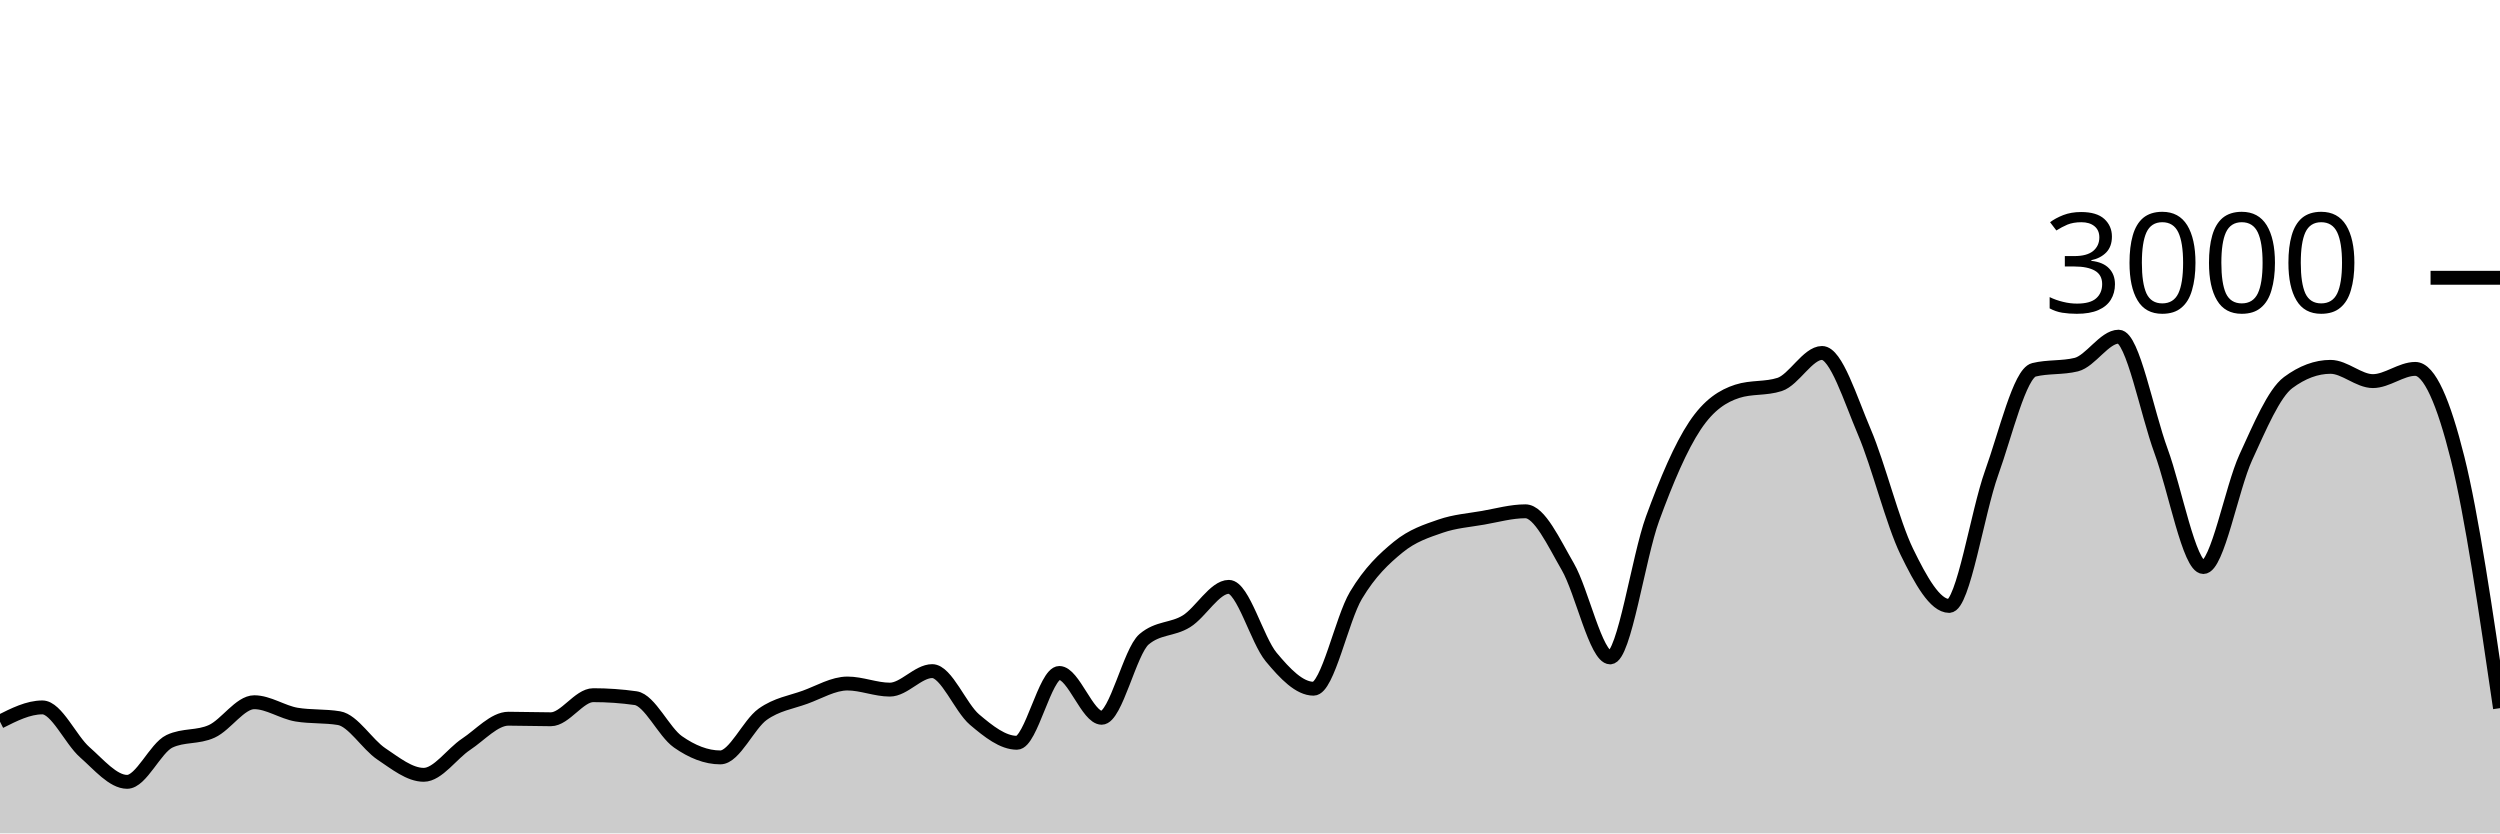
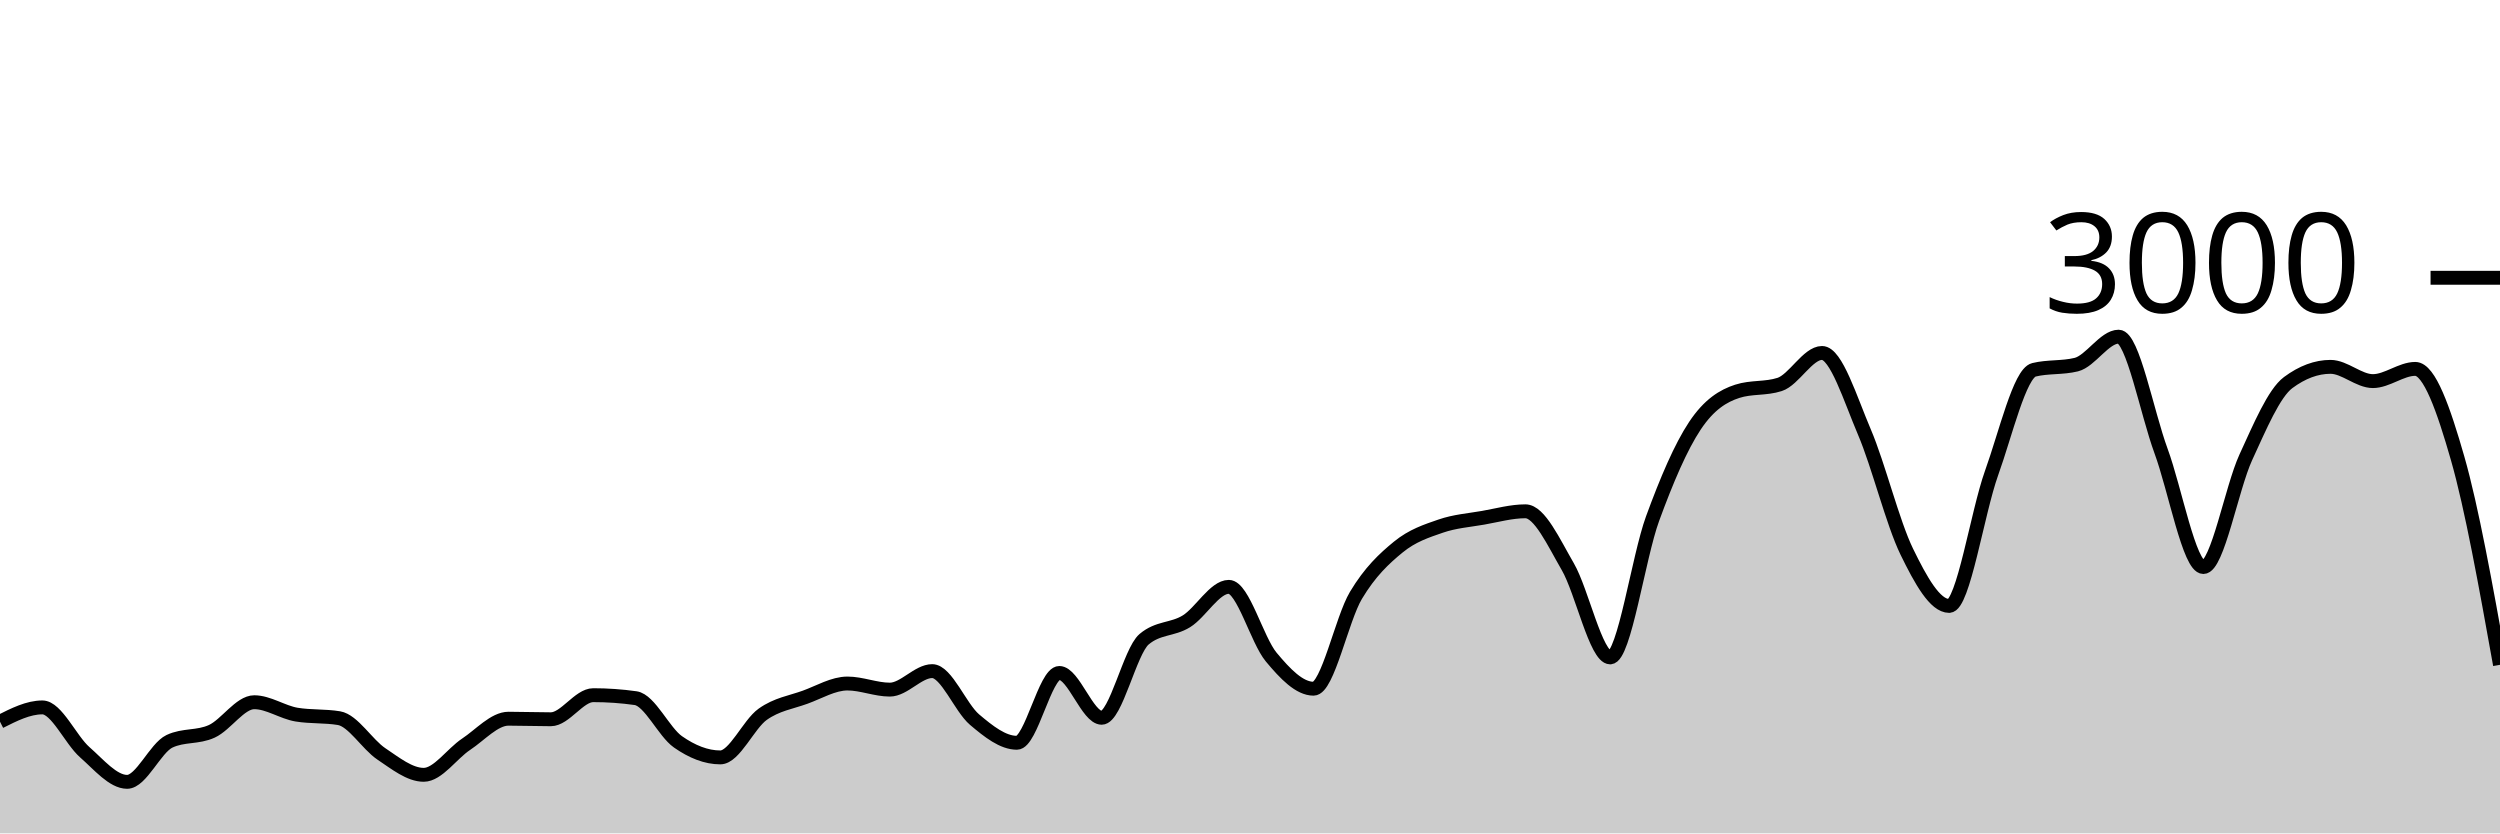
<svg xmlns="http://www.w3.org/2000/svg" viewBox="0 0 180 60">
  <g transform="translate(0,20)">
-     <path class="area" fill="rgba(0, 0, 0, 0.2)" d="M0,31.96C1.017,31.447,2.034,30.933,3.051,30.933C4.068,30.933,5.085,33.267,6.102,34.16C7.119,35.053,8.136,36.293,9.153,36.293C10.169,36.293,11.186,33.853,12.203,33.373C13.22,32.893,14.237,33.122,15.254,32.653C16.271,32.184,17.288,30.56,18.305,30.56C19.322,30.56,20.339,31.284,21.356,31.453C22.373,31.622,23.39,31.538,24.407,31.707C25.424,31.876,26.441,33.6,27.458,34.28C28.475,34.96,29.492,35.787,30.508,35.787C31.525,35.787,32.542,34.26,33.559,33.587C34.576,32.913,35.593,31.747,36.61,31.747C37.627,31.747,38.644,31.787,39.661,31.787C40.678,31.787,41.695,30.053,42.712,30.053C43.729,30.053,44.746,30.124,45.763,30.267C46.78,30.409,47.797,32.702,48.814,33.413C49.831,34.124,50.847,34.533,51.864,34.533C52.881,34.533,53.898,32.149,54.915,31.427C55.932,30.704,56.949,30.569,57.966,30.2C58.983,29.831,60,29.213,61.017,29.213C62.034,29.213,63.051,29.653,64.068,29.653C65.085,29.653,66.102,28.32,67.119,28.32C68.136,28.32,69.153,30.953,70.169,31.813C71.186,32.673,72.203,33.48,73.22,33.48C74.237,33.48,75.254,28.453,76.271,28.453C77.288,28.453,78.305,31.68,79.322,31.68C80.339,31.68,81.356,26.889,82.373,26.027C83.39,25.164,84.407,25.362,85.424,24.733C86.441,24.104,87.458,22.253,88.475,22.253C89.492,22.253,90.508,26.084,91.525,27.307C92.542,28.529,93.559,29.587,94.576,29.587C95.593,29.587,96.61,24.567,97.627,22.867C98.644,21.167,99.661,20.218,100.678,19.387C101.695,18.556,102.712,18.231,103.729,17.88C104.746,17.529,105.763,17.458,106.78,17.28C107.797,17.102,108.814,16.813,109.831,16.813C110.847,16.813,111.864,19.047,112.881,20.8C113.898,22.553,114.915,27.333,115.932,27.333C116.949,27.333,117.966,20.127,118.983,17.347C120,14.567,121.017,12.182,122.034,10.653C123.051,9.124,124.068,8.502,125.085,8.173C126.102,7.844,127.119,8.009,128.136,7.68C129.153,7.351,130.169,5.413,131.186,5.413C132.203,5.413,133.22,8.722,134.237,11.107C135.254,13.491,136.271,17.633,137.288,19.72C138.305,21.807,139.322,23.627,140.339,23.627C141.356,23.627,142.373,16.9,143.39,14.067C144.407,11.233,145.424,6.876,146.441,6.627C147.458,6.378,148.475,6.502,149.492,6.253C150.508,6.004,151.525,4.24,152.542,4.24C153.559,4.24,154.576,9.702,155.593,12.467C156.61,15.231,157.627,20.827,158.644,20.827C159.661,20.827,160.678,15.147,161.695,12.933C162.712,10.72,163.729,8.302,164.746,7.547C165.763,6.791,166.78,6.413,167.797,6.413C168.814,6.413,169.831,7.44,170.847,7.44C171.864,7.44,172.881,6.56,173.898,6.56C174.915,6.56,175.932,8.929,176.949,13C177.966,17.071,178.983,24.029,180,30.987L180,40C178.983,40,177.966,40,176.949,40C175.932,40,174.915,40,173.898,40C172.881,40,171.864,40,170.847,40C169.831,40,168.814,40,167.797,40C166.78,40,165.763,40,164.746,40C163.729,40,162.712,40,161.695,40C160.678,40,159.661,40,158.644,40C157.627,40,156.61,40,155.593,40C154.576,40,153.559,40,152.542,40C151.525,40,150.508,40,149.492,40C148.475,40,147.458,40,146.441,40C145.424,40,144.407,40,143.39,40C142.373,40,141.356,40,140.339,40C139.322,40,138.305,40,137.288,40C136.271,40,135.254,40,134.237,40C133.22,40,132.203,40,131.186,40C130.169,40,129.153,40,128.136,40C127.119,40,126.102,40,125.085,40C124.068,40,123.051,40,122.034,40C121.017,40,120,40,118.983,40C117.966,40,116.949,40,115.932,40C114.915,40,113.898,40,112.881,40C111.864,40,110.847,40,109.831,40C108.814,40,107.797,40,106.78,40C105.763,40,104.746,40,103.729,40C102.712,40,101.695,40,100.678,40C99.661,40,98.644,40,97.627,40C96.61,40,95.593,40,94.576,40C93.559,40,92.542,40,91.525,40C90.508,40,89.492,40,88.475,40C87.458,40,86.441,40,85.424,40C84.407,40,83.39,40,82.373,40C81.356,40,80.339,40,79.322,40C78.305,40,77.288,40,76.271,40C75.254,40,74.237,40,73.22,40C72.203,40,71.186,40,70.169,40C69.153,40,68.136,40,67.119,40C66.102,40,65.085,40,64.068,40C63.051,40,62.034,40,61.017,40C60,40,58.983,40,57.966,40C56.949,40,55.932,40,54.915,40C53.898,40,52.881,40,51.864,40C50.847,40,49.831,40,48.814,40C47.797,40,46.78,40,45.763,40C44.746,40,43.729,40,42.712,40C41.695,40,40.678,40,39.661,40C38.644,40,37.627,40,36.61,40C35.593,40,34.576,40,33.559,40C32.542,40,31.525,40,30.508,40C29.492,40,28.475,40,27.458,40C26.441,40,25.424,40,24.407,40C23.39,40,22.373,40,21.356,40C20.339,40,19.322,40,18.305,40C17.288,40,16.271,40,15.254,40C14.237,40,13.22,40,12.203,40C11.186,40,10.169,40,9.153,40C8.136,40,7.119,40,6.102,40C5.085,40,4.068,40,3.051,40C2.034,40,1.017,40,0,40Z" />
-     <path class="line" stroke="black" fill="none" d="M0,31.96C1.017,31.447,2.034,30.933,3.051,30.933C4.068,30.933,5.085,33.267,6.102,34.16C7.119,35.053,8.136,36.293,9.153,36.293C10.169,36.293,11.186,33.853,12.203,33.373C13.22,32.893,14.237,33.122,15.254,32.653C16.271,32.184,17.288,30.56,18.305,30.56C19.322,30.56,20.339,31.284,21.356,31.453C22.373,31.622,23.39,31.538,24.407,31.707C25.424,31.876,26.441,33.6,27.458,34.28C28.475,34.96,29.492,35.787,30.508,35.787C31.525,35.787,32.542,34.26,33.559,33.587C34.576,32.913,35.593,31.747,36.61,31.747C37.627,31.747,38.644,31.787,39.661,31.787C40.678,31.787,41.695,30.053,42.712,30.053C43.729,30.053,44.746,30.124,45.763,30.267C46.78,30.409,47.797,32.702,48.814,33.413C49.831,34.124,50.847,34.533,51.864,34.533C52.881,34.533,53.898,32.149,54.915,31.427C55.932,30.704,56.949,30.569,57.966,30.2C58.983,29.831,60,29.213,61.017,29.213C62.034,29.213,63.051,29.653,64.068,29.653C65.085,29.653,66.102,28.32,67.119,28.32C68.136,28.32,69.153,30.953,70.169,31.813C71.186,32.673,72.203,33.48,73.22,33.48C74.237,33.48,75.254,28.453,76.271,28.453C77.288,28.453,78.305,31.68,79.322,31.68C80.339,31.68,81.356,26.889,82.373,26.027C83.39,25.164,84.407,25.362,85.424,24.733C86.441,24.104,87.458,22.253,88.475,22.253C89.492,22.253,90.508,26.084,91.525,27.307C92.542,28.529,93.559,29.587,94.576,29.587C95.593,29.587,96.61,24.567,97.627,22.867C98.644,21.167,99.661,20.218,100.678,19.387C101.695,18.556,102.712,18.231,103.729,17.88C104.746,17.529,105.763,17.458,106.78,17.28C107.797,17.102,108.814,16.813,109.831,16.813C110.847,16.813,111.864,19.047,112.881,20.8C113.898,22.553,114.915,27.333,115.932,27.333C116.949,27.333,117.966,20.127,118.983,17.347C120,14.567,121.017,12.182,122.034,10.653C123.051,9.124,124.068,8.502,125.085,8.173C126.102,7.844,127.119,8.009,128.136,7.68C129.153,7.351,130.169,5.413,131.186,5.413C132.203,5.413,133.22,8.722,134.237,11.107C135.254,13.491,136.271,17.633,137.288,19.72C138.305,21.807,139.322,23.627,140.339,23.627C141.356,23.627,142.373,16.9,143.39,14.067C144.407,11.233,145.424,6.876,146.441,6.627C147.458,6.378,148.475,6.502,149.492,6.253C150.508,6.004,151.525,4.24,152.542,4.24C153.559,4.24,154.576,9.702,155.593,12.467C156.61,15.231,157.627,20.827,158.644,20.827C159.661,20.827,160.678,15.147,161.695,12.933C162.712,10.72,163.729,8.302,164.746,7.547C165.763,6.791,166.78,6.413,167.797,6.413C168.814,6.413,169.831,7.44,170.847,7.44C171.864,7.44,172.881,6.56,173.898,6.56C174.915,6.56,175.932,8.929,176.949,13C177.966,17.071,178.983,24.029,180,30.987" />
+     <path class="area" fill="rgba(0, 0, 0, 0.2)" d="M0,31.96C1.017,31.447,2.034,30.933,3.051,30.933C4.068,30.933,5.085,33.267,6.102,34.16C7.119,35.053,8.136,36.293,9.153,36.293C10.169,36.293,11.186,33.853,12.203,33.373C13.22,32.893,14.237,33.122,15.254,32.653C16.271,32.184,17.288,30.56,18.305,30.56C19.322,30.56,20.339,31.284,21.356,31.453C22.373,31.622,23.39,31.538,24.407,31.707C25.424,31.876,26.441,33.6,27.458,34.28C28.475,34.96,29.492,35.787,30.508,35.787C31.525,35.787,32.542,34.26,33.559,33.587C34.576,32.913,35.593,31.747,36.61,31.747C37.627,31.747,38.644,31.787,39.661,31.787C40.678,31.787,41.695,30.053,42.712,30.053C43.729,30.053,44.746,30.124,45.763,30.267C46.78,30.409,47.797,32.702,48.814,33.413C49.831,34.124,50.847,34.533,51.864,34.533C52.881,34.533,53.898,32.149,54.915,31.427C55.932,30.704,56.949,30.569,57.966,30.2C58.983,29.831,60,29.213,61.017,29.213C62.034,29.213,63.051,29.653,64.068,29.653C65.085,29.653,66.102,28.32,67.119,28.32C68.136,28.32,69.153,30.953,70.169,31.813C71.186,32.673,72.203,33.48,73.22,33.48C74.237,33.48,75.254,28.453,76.271,28.453C77.288,28.453,78.305,31.68,79.322,31.68C80.339,31.68,81.356,26.889,82.373,26.027C83.39,25.164,84.407,25.362,85.424,24.733C86.441,24.104,87.458,22.253,88.475,22.253C89.492,22.253,90.508,26.084,91.525,27.307C92.542,28.529,93.559,29.587,94.576,29.587C95.593,29.587,96.61,24.567,97.627,22.867C98.644,21.167,99.661,20.218,100.678,19.387C101.695,18.556,102.712,18.231,103.729,17.88C104.746,17.529,105.763,17.458,106.78,17.28C107.797,17.102,108.814,16.813,109.831,16.813C110.847,16.813,111.864,19.047,112.881,20.8C113.898,22.553,114.915,27.333,115.932,27.333C116.949,27.333,117.966,20.127,118.983,17.347C120,14.567,121.017,12.182,122.034,10.653C123.051,9.124,124.068,8.502,125.085,8.173C126.102,7.844,127.119,8.009,128.136,7.68C129.153,7.351,130.169,5.413,131.186,5.413C132.203,5.413,133.22,8.722,134.237,11.107C135.254,13.491,136.271,17.633,137.288,19.72C138.305,21.807,139.322,23.627,140.339,23.627C141.356,23.627,142.373,16.9,143.39,14.067C144.407,11.233,145.424,6.876,146.441,6.627C147.458,6.378,148.475,6.502,149.492,6.253C150.508,6.004,151.525,4.24,152.542,4.24C153.559,4.24,154.576,9.702,155.593,12.467C156.61,15.231,157.627,20.827,158.644,20.827C159.661,20.827,160.678,15.147,161.695,12.933C162.712,10.72,163.729,8.302,164.746,7.547C165.763,6.791,166.78,6.413,167.797,6.413C168.814,6.413,169.831,7.44,170.847,7.44C171.864,7.44,172.881,6.56,173.898,6.56C174.915,6.56,175.932,9.449,176.949,13C177.966,16.551,178.983,22.209,180,27.867L180,40C178.983,40,177.966,40,176.949,40C175.932,40,174.915,40,173.898,40C172.881,40,171.864,40,170.847,40C169.831,40,168.814,40,167.797,40C166.78,40,165.763,40,164.746,40C163.729,40,162.712,40,161.695,40C160.678,40,159.661,40,158.644,40C157.627,40,156.61,40,155.593,40C154.576,40,153.559,40,152.542,40C151.525,40,150.508,40,149.492,40C148.475,40,147.458,40,146.441,40C145.424,40,144.407,40,143.39,40C142.373,40,141.356,40,140.339,40C139.322,40,138.305,40,137.288,40C136.271,40,135.254,40,134.237,40C133.22,40,132.203,40,131.186,40C130.169,40,129.153,40,128.136,40C127.119,40,126.102,40,125.085,40C124.068,40,123.051,40,122.034,40C121.017,40,120,40,118.983,40C117.966,40,116.949,40,115.932,40C114.915,40,113.898,40,112.881,40C111.864,40,110.847,40,109.831,40C108.814,40,107.797,40,106.78,40C105.763,40,104.746,40,103.729,40C102.712,40,101.695,40,100.678,40C99.661,40,98.644,40,97.627,40C96.61,40,95.593,40,94.576,40C93.559,40,92.542,40,91.525,40C90.508,40,89.492,40,88.475,40C87.458,40,86.441,40,85.424,40C84.407,40,83.39,40,82.373,40C81.356,40,80.339,40,79.322,40C78.305,40,77.288,40,76.271,40C75.254,40,74.237,40,73.22,40C72.203,40,71.186,40,70.169,40C69.153,40,68.136,40,67.119,40C66.102,40,65.085,40,64.068,40C63.051,40,62.034,40,61.017,40C60,40,58.983,40,57.966,40C56.949,40,55.932,40,54.915,40C53.898,40,52.881,40,51.864,40C50.847,40,49.831,40,48.814,40C47.797,40,46.78,40,45.763,40C44.746,40,43.729,40,42.712,40C41.695,40,40.678,40,39.661,40C38.644,40,37.627,40,36.61,40C35.593,40,34.576,40,33.559,40C32.542,40,31.525,40,30.508,40C29.492,40,28.475,40,27.458,40C26.441,40,25.424,40,24.407,40C23.39,40,22.373,40,21.356,40C20.339,40,19.322,40,18.305,40C17.288,40,16.271,40,15.254,40C14.237,40,13.22,40,12.203,40C11.186,40,10.169,40,9.153,40C8.136,40,7.119,40,6.102,40C5.085,40,4.068,40,3.051,40C2.034,40,1.017,40,0,40Z" />
+     <path class="line" stroke="black" fill="none" d="M0,31.96C1.017,31.447,2.034,30.933,3.051,30.933C4.068,30.933,5.085,33.267,6.102,34.16C7.119,35.053,8.136,36.293,9.153,36.293C10.169,36.293,11.186,33.853,12.203,33.373C13.22,32.893,14.237,33.122,15.254,32.653C16.271,32.184,17.288,30.56,18.305,30.56C19.322,30.56,20.339,31.284,21.356,31.453C22.373,31.622,23.39,31.538,24.407,31.707C25.424,31.876,26.441,33.6,27.458,34.28C28.475,34.96,29.492,35.787,30.508,35.787C31.525,35.787,32.542,34.26,33.559,33.587C34.576,32.913,35.593,31.747,36.61,31.747C37.627,31.747,38.644,31.787,39.661,31.787C40.678,31.787,41.695,30.053,42.712,30.053C43.729,30.053,44.746,30.124,45.763,30.267C46.78,30.409,47.797,32.702,48.814,33.413C49.831,34.124,50.847,34.533,51.864,34.533C52.881,34.533,53.898,32.149,54.915,31.427C55.932,30.704,56.949,30.569,57.966,30.2C58.983,29.831,60,29.213,61.017,29.213C62.034,29.213,63.051,29.653,64.068,29.653C65.085,29.653,66.102,28.32,67.119,28.32C68.136,28.32,69.153,30.953,70.169,31.813C71.186,32.673,72.203,33.48,73.22,33.48C74.237,33.48,75.254,28.453,76.271,28.453C77.288,28.453,78.305,31.68,79.322,31.68C80.339,31.68,81.356,26.889,82.373,26.027C83.39,25.164,84.407,25.362,85.424,24.733C86.441,24.104,87.458,22.253,88.475,22.253C89.492,22.253,90.508,26.084,91.525,27.307C92.542,28.529,93.559,29.587,94.576,29.587C95.593,29.587,96.61,24.567,97.627,22.867C98.644,21.167,99.661,20.218,100.678,19.387C101.695,18.556,102.712,18.231,103.729,17.88C104.746,17.529,105.763,17.458,106.78,17.28C107.797,17.102,108.814,16.813,109.831,16.813C110.847,16.813,111.864,19.047,112.881,20.8C113.898,22.553,114.915,27.333,115.932,27.333C116.949,27.333,117.966,20.127,118.983,17.347C120,14.567,121.017,12.182,122.034,10.653C123.051,9.124,124.068,8.502,125.085,8.173C126.102,7.844,127.119,8.009,128.136,7.68C129.153,7.351,130.169,5.413,131.186,5.413C132.203,5.413,133.22,8.722,134.237,11.107C135.254,13.491,136.271,17.633,137.288,19.72C138.305,21.807,139.322,23.627,140.339,23.627C141.356,23.627,142.373,16.9,143.39,14.067C144.407,11.233,145.424,6.876,146.441,6.627C147.458,6.378,148.475,6.502,149.492,6.253C150.508,6.004,151.525,4.24,152.542,4.24C153.559,4.24,154.576,9.702,155.593,12.467C156.61,15.231,157.627,20.827,158.644,20.827C159.661,20.827,160.678,15.147,161.695,12.933C162.712,10.72,163.729,8.302,164.746,7.547C165.763,6.791,166.78,6.413,167.797,6.413C168.814,6.413,169.831,7.44,170.847,7.44C171.864,7.44,172.881,6.56,173.898,6.56C174.915,6.56,175.932,9.449,176.949,13C177.966,16.551,178.983,22.209,180,27.867" />
    <path class="axis-ceiling" stroke-width="1" stroke="black" fill="none" d="M175,0L180,0" />
    <text class="axis-ceiling-label" font-family="sans-serif" text-anchor="end" font-size="10px" x="170" y="2.5">3000</text>
  </g>
</svg>
